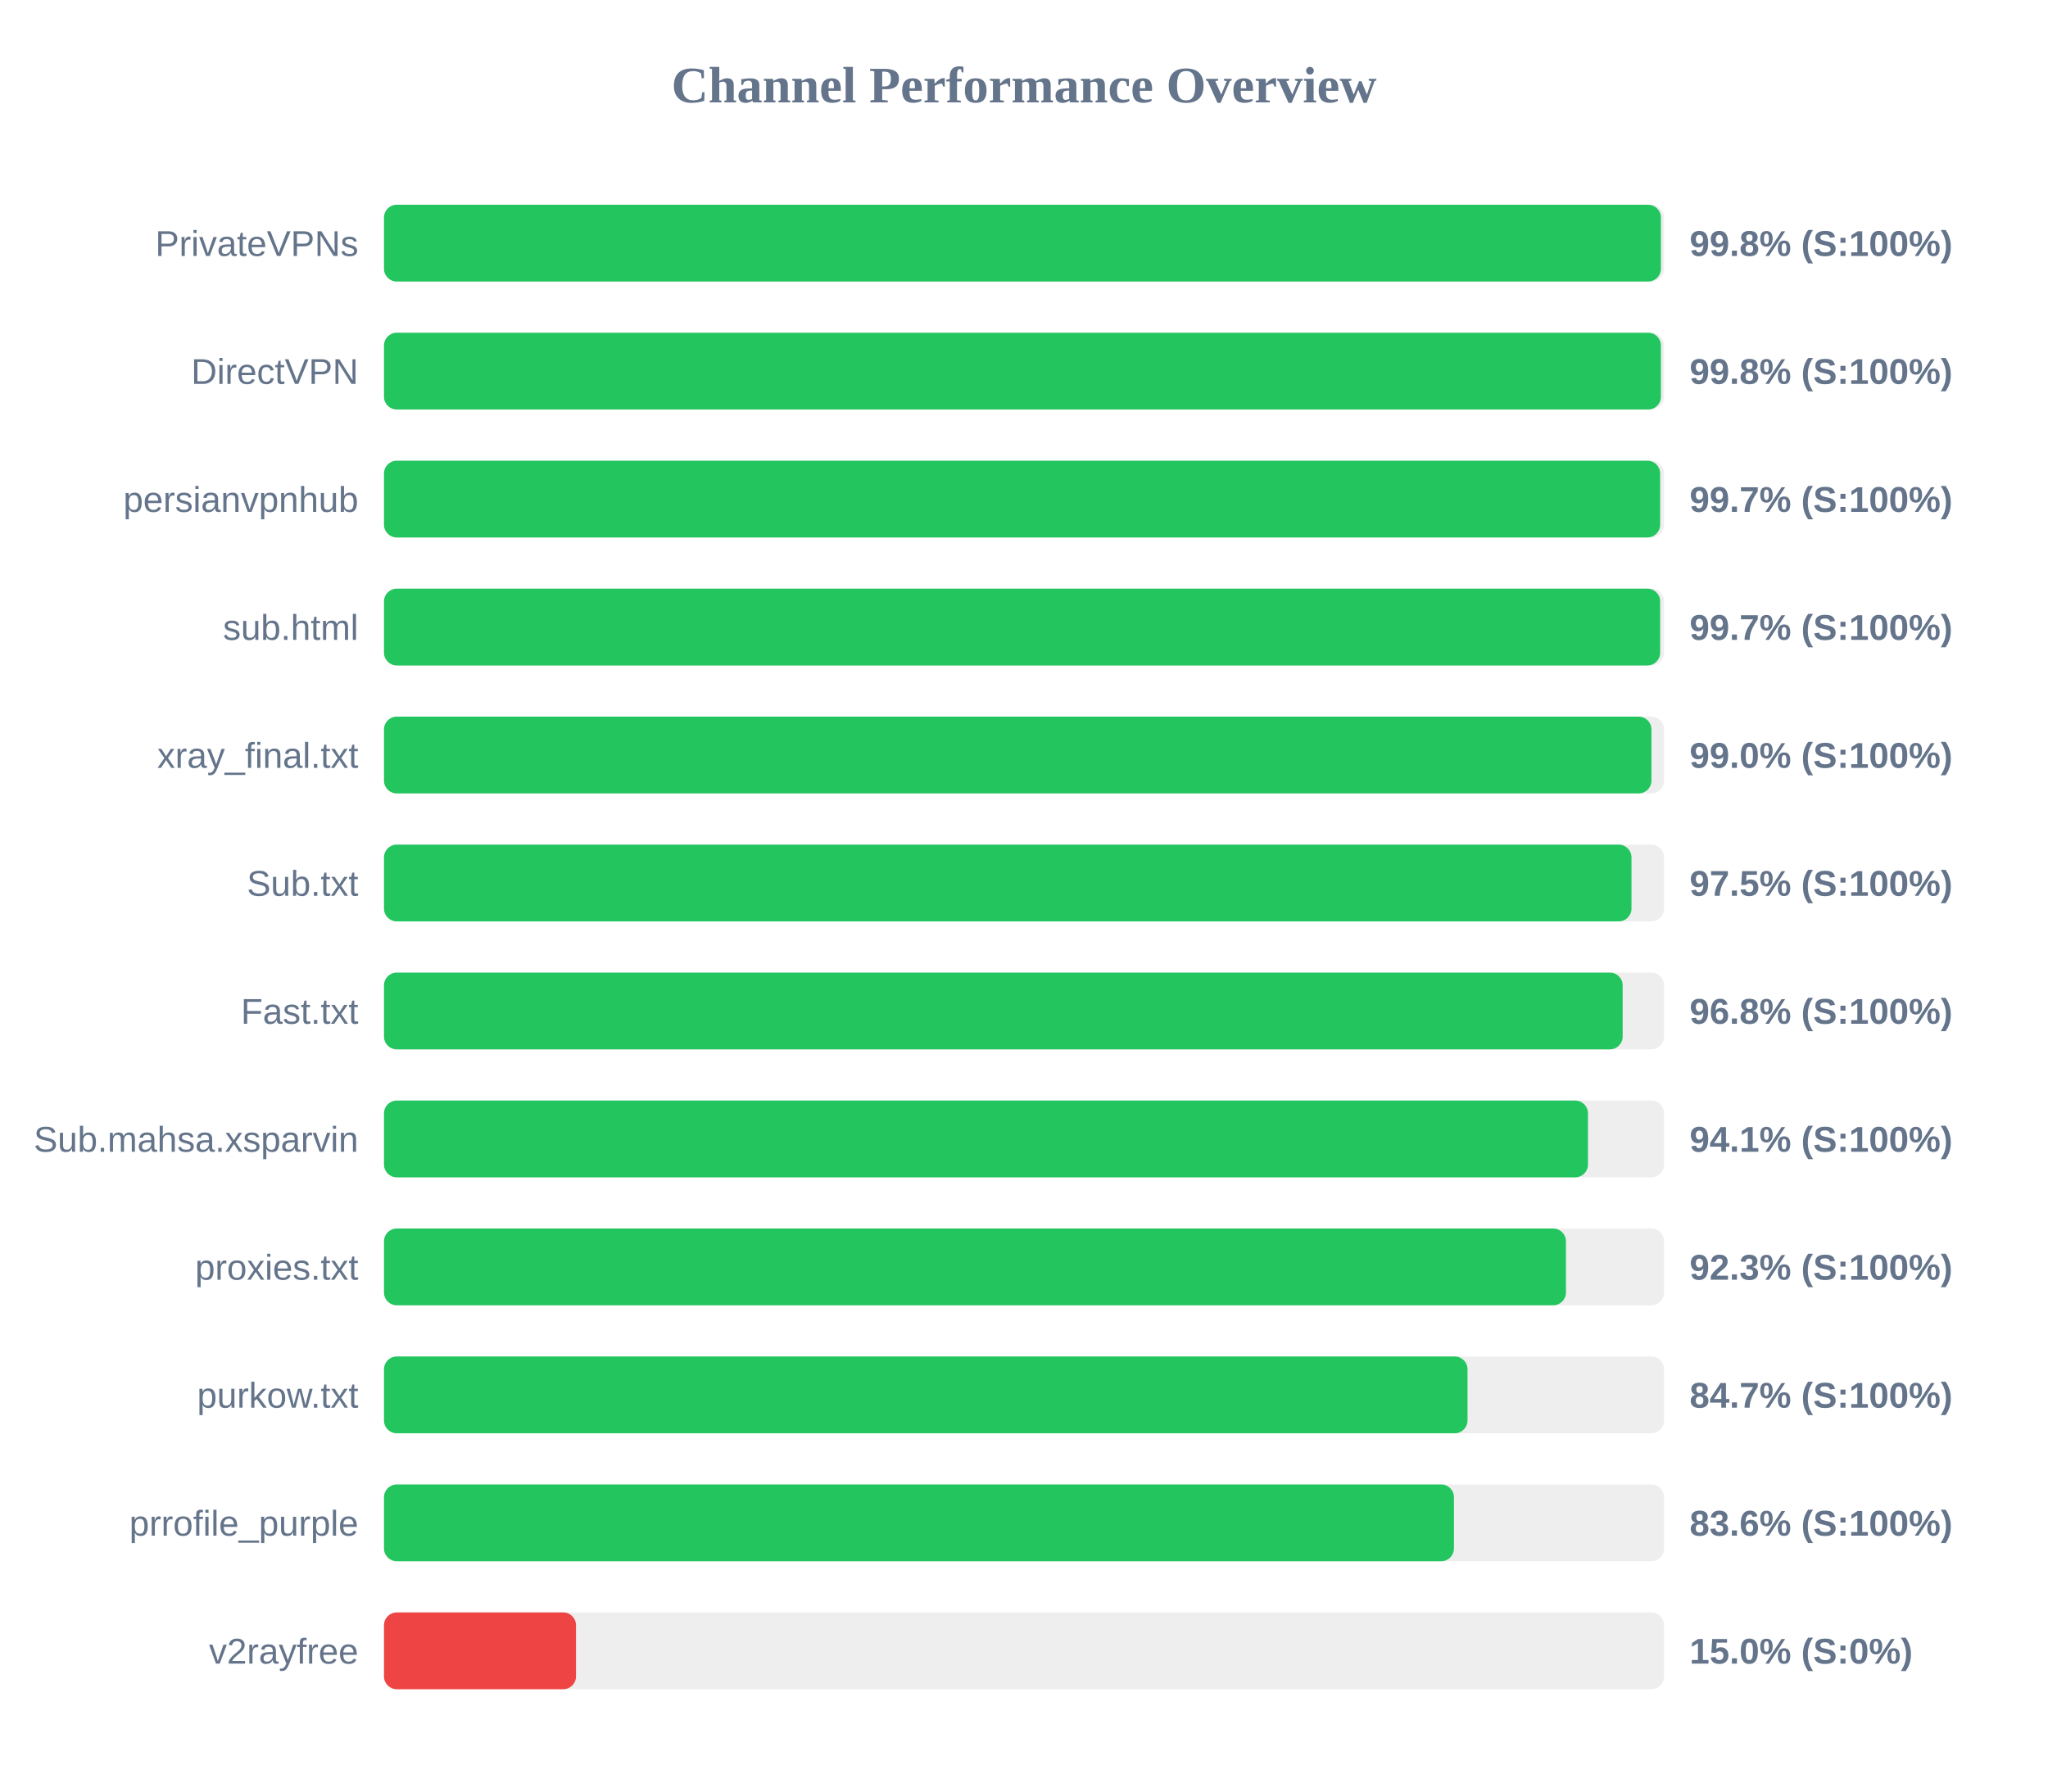
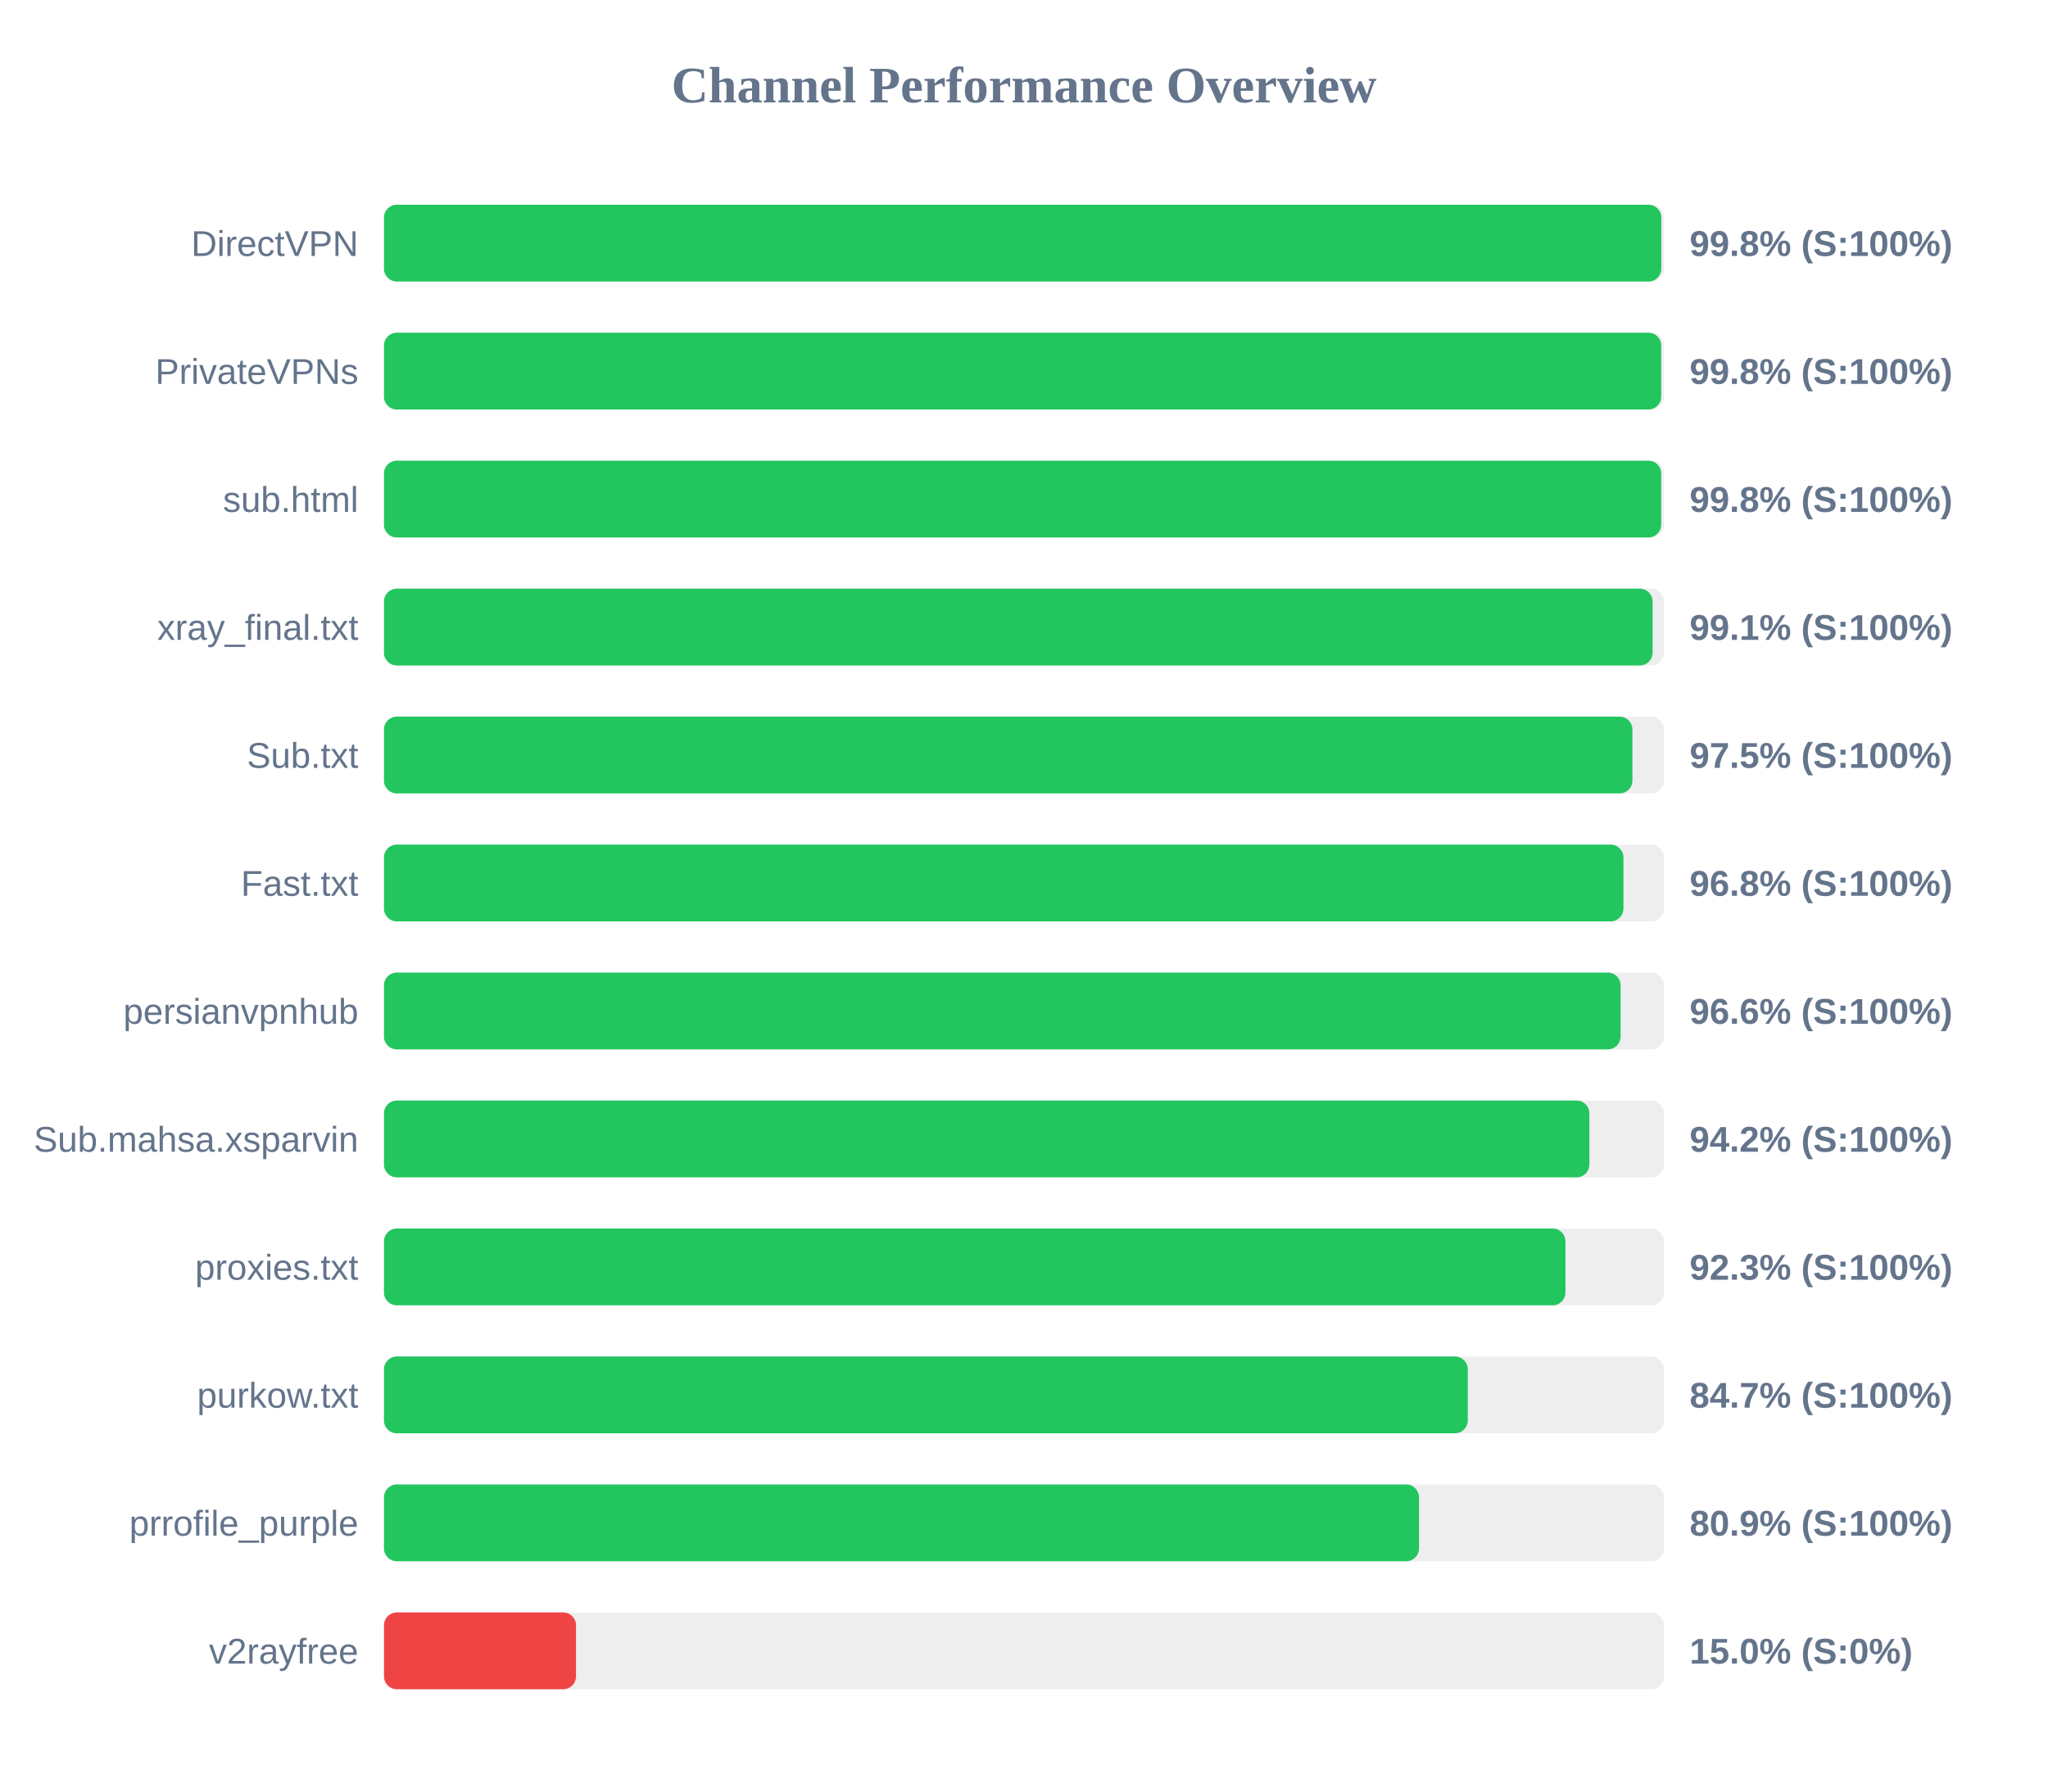
<svg xmlns="http://www.w3.org/2000/svg" width="800" height="700" version="1.1">
  <style>
        .row { font: 14px Arial; fill: #64748b; }
        .score { font: bold 14px Arial; fill: #64748b; }
    </style>
  <text x="400" y="40" text-anchor="middle" font-size="20px" font-weight="bold" fill="#64748b">Channel Performance Overview</text>
  <rect x="150" y="80" width="500" height="30" fill="#eee" rx="5" />
-   <rect x="150" y="80" width="498.8" height="30" fill="#22c55e" rx="5" />
-   <text x="140" y="100" text-anchor="end" class="row">PrivateVPNs</text>
+   <rect x="150" y="80" width="498.95" height="30" fill="#22c55e" rx="5" />
+   <text x="140" y="100" text-anchor="end" class="row">DirectVPN</text>
  <text x="660" y="100" text-anchor="start" class="score">99.8% (S:100%)</text>
  <rect x="150" y="130" width="500" height="30" fill="#eee" rx="5" />
-   <rect x="150" y="130" width="498.8" height="30" fill="#22c55e" rx="5" />
-   <text x="140" y="150" text-anchor="end" class="row">DirectVPN</text>
+   <rect x="150" y="130" width="498.9" height="30" fill="#22c55e" rx="5" />
+   <text x="140" y="150" text-anchor="end" class="row">PrivateVPNs</text>
  <text x="660" y="150" text-anchor="start" class="score">99.8% (S:100%)</text>
  <rect x="150" y="180" width="500" height="30" fill="#eee" rx="5" />
-   <rect x="150" y="180" width="498.5" height="30" fill="#22c55e" rx="5" />
-   <text x="140" y="200" text-anchor="end" class="row">persianvpnhub</text>
-   <text x="660" y="200" text-anchor="start" class="score">99.7% (S:100%)</text>
+   <rect x="150" y="180" width="498.9" height="30" fill="#22c55e" rx="5" />
+   <text x="140" y="200" text-anchor="end" class="row">sub.html</text>
+   <text x="660" y="200" text-anchor="start" class="score">99.8% (S:100%)</text>
  <rect x="150" y="230" width="500" height="30" fill="#eee" rx="5" />
-   <rect x="150" y="230" width="498.5" height="30" fill="#22c55e" rx="5" />
-   <text x="140" y="250" text-anchor="end" class="row">sub.html</text>
-   <text x="660" y="250" text-anchor="start" class="score">99.7% (S:100%)</text>
+   <rect x="150" y="230" width="495.55" height="30" fill="#22c55e" rx="5" />
+   <text x="140" y="250" text-anchor="end" class="row">xray_final.txt</text>
+   <text x="660" y="250" text-anchor="start" class="score">99.1% (S:100%)</text>
  <rect x="150" y="280" width="500" height="30" fill="#eee" rx="5" />
-   <rect x="150" y="280" width="495.1" height="30" fill="#22c55e" rx="5" />
-   <text x="140" y="300" text-anchor="end" class="row">xray_final.txt</text>
-   <text x="660" y="300" text-anchor="start" class="score">99.0% (S:100%)</text>
+   <rect x="150" y="280" width="487.65" height="30" fill="#22c55e" rx="5" />
+   <text x="140" y="300" text-anchor="end" class="row">Sub.txt</text>
+   <text x="660" y="300" text-anchor="start" class="score">97.5% (S:100%)</text>
  <rect x="150" y="330" width="500" height="30" fill="#eee" rx="5" />
-   <rect x="150" y="330" width="487.3" height="30" fill="#22c55e" rx="5" />
-   <text x="140" y="350" text-anchor="end" class="row">Sub.txt</text>
-   <text x="660" y="350" text-anchor="start" class="score">97.5% (S:100%)</text>
+   <rect x="150" y="330" width="484.15" height="30" fill="#22c55e" rx="5" />
+   <text x="140" y="350" text-anchor="end" class="row">Fast.txt</text>
+   <text x="660" y="350" text-anchor="start" class="score">96.8% (S:100%)</text>
  <rect x="150" y="380" width="500" height="30" fill="#eee" rx="5" />
-   <rect x="150" y="380" width="483.85" height="30" fill="#22c55e" rx="5" />
-   <text x="140" y="400" text-anchor="end" class="row">Fast.txt</text>
-   <text x="660" y="400" text-anchor="start" class="score">96.8% (S:100%)</text>
+   <rect x="150" y="380" width="483.05" height="30" fill="#22c55e" rx="5" />
+   <text x="140" y="400" text-anchor="end" class="row">persianvpnhub</text>
+   <text x="660" y="400" text-anchor="start" class="score">96.6% (S:100%)</text>
  <rect x="150" y="430" width="500" height="30" fill="#eee" rx="5" />
-   <rect x="150" y="430" width="470.3" height="30" fill="#22c55e" rx="5" />
+   <rect x="150" y="430" width="470.85" height="30" fill="#22c55e" rx="5" />
  <text x="140" y="450" text-anchor="end" class="row">Sub.mahsa.xsparvin</text>
-   <text x="660" y="450" text-anchor="start" class="score">94.1% (S:100%)</text>
+   <text x="660" y="450" text-anchor="start" class="score">94.2% (S:100%)</text>
  <rect x="150" y="480" width="500" height="30" fill="#eee" rx="5" />
-   <rect x="150" y="480" width="461.7" height="30" fill="#22c55e" rx="5" />
+   <rect x="150" y="480" width="461.5" height="30" fill="#22c55e" rx="5" />
  <text x="140" y="500" text-anchor="end" class="row">proxies.txt</text>
  <text x="660" y="500" text-anchor="start" class="score">92.3% (S:100%)</text>
  <rect x="150" y="530" width="500" height="30" fill="#eee" rx="5" />
-   <rect x="150" y="530" width="423.25" height="30" fill="#22c55e" rx="5" />
+   <rect x="150" y="530" width="423.35" height="30" fill="#22c55e" rx="5" />
  <text x="140" y="550" text-anchor="end" class="row">purkow.txt</text>
  <text x="660" y="550" text-anchor="start" class="score">84.7% (S:100%)</text>
  <rect x="150" y="580" width="500" height="30" fill="#eee" rx="5" />
-   <rect x="150" y="580" width="417.95" height="30" fill="#22c55e" rx="5" />
+   <rect x="150" y="580" width="404.3" height="30" fill="#22c55e" rx="5" />
  <text x="140" y="600" text-anchor="end" class="row">prrofile_purple</text>
-   <text x="660" y="600" text-anchor="start" class="score">83.6% (S:100%)</text>
+   <text x="660" y="600" text-anchor="start" class="score">80.9% (S:100%)</text>
  <rect x="150" y="630" width="500" height="30" fill="#eee" rx="5" />
  <rect x="150" y="630" width="75.0" height="30" fill="#ef4444" rx="5" />
  <text x="140" y="650" text-anchor="end" class="row">v2rayfree</text>
  <text x="660" y="650" text-anchor="start" class="score">15.0% (S:0%)</text>
</svg>
